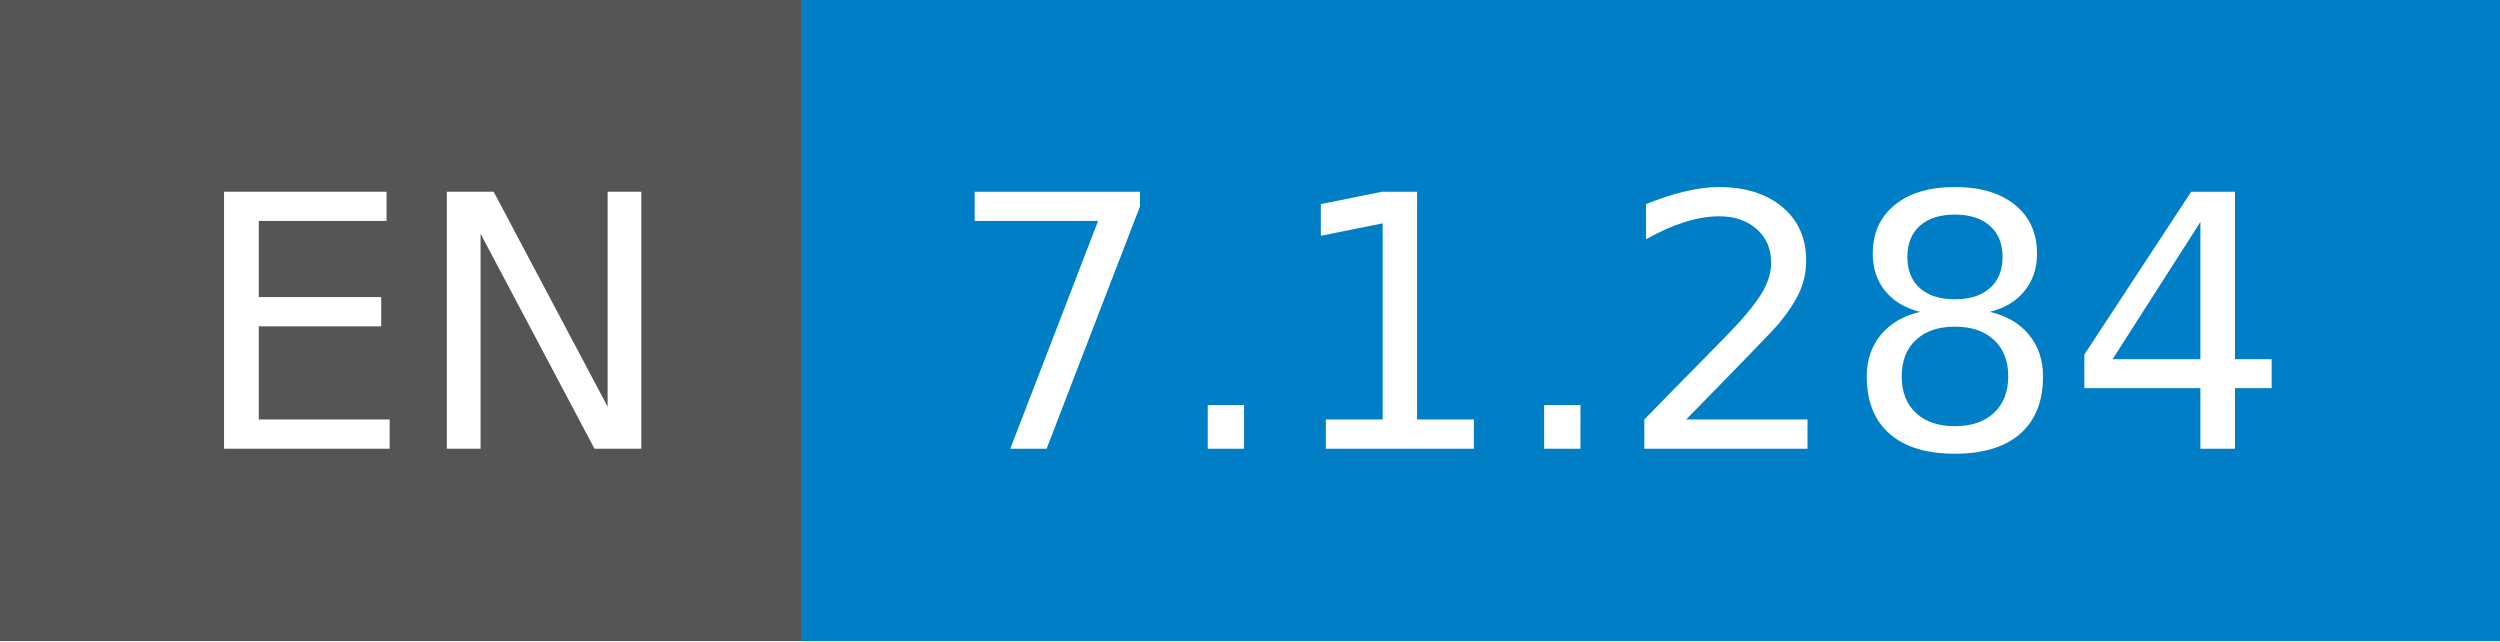
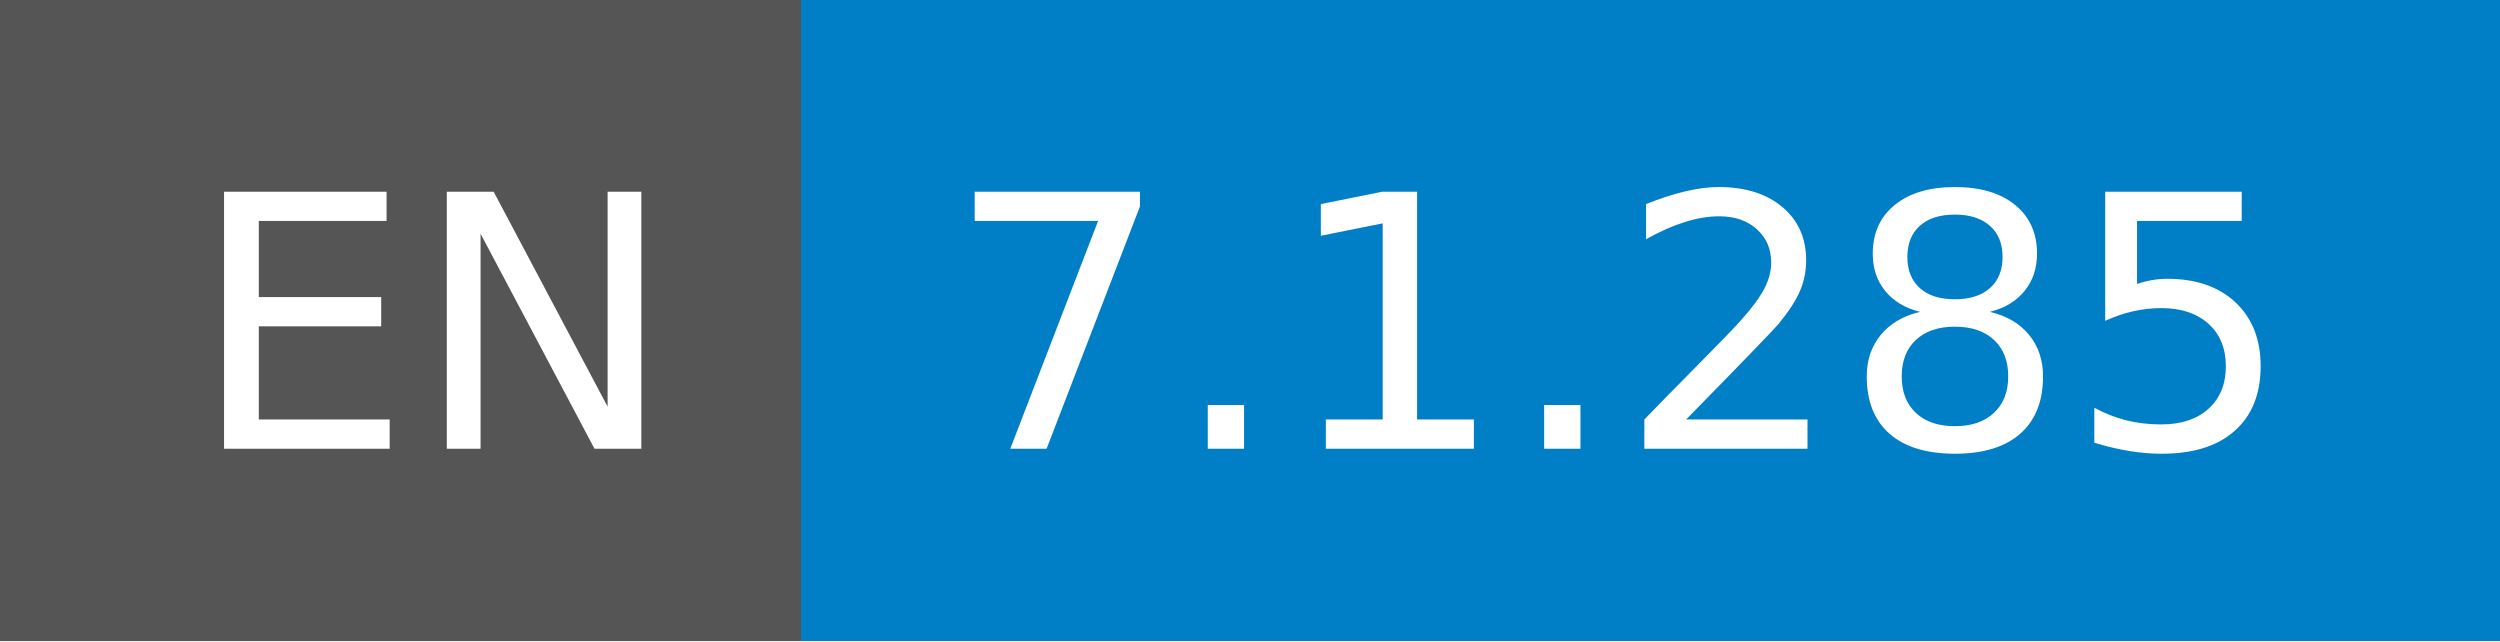
- <svg xmlns="http://www.w3.org/2000/svg" width="78" height="20" role="img" aria-label="EN: 7.1.284">
+ <svg xmlns="http://www.w3.org/2000/svg" width="78" height="20" role="img" aria-label="EN: 7.1.285">
  <g shape-rendering="crispEdges">
    <rect width="25" height="20" fill="#555" />
    <rect x="25" width="53" height="20" fill="#007ec6" />
  </g>
  <g fill="#fff" text-anchor="middle" font-family="Verdana,Geneva,DejaVu Sans,sans-serif" text-rendering="geometricPrecision" font-size="110">
    <text x="135" y="140" transform="scale(.1)" fill="#fff" textLength="150">EN</text>
-     <text x="505" y="140" transform="scale(.1)" fill="#fff" textLength="430">7.1.284</text>
+     <text x="505" y="140" transform="scale(.1)" fill="#fff" textLength="430">7.1.285</text>
  </g>
</svg>
